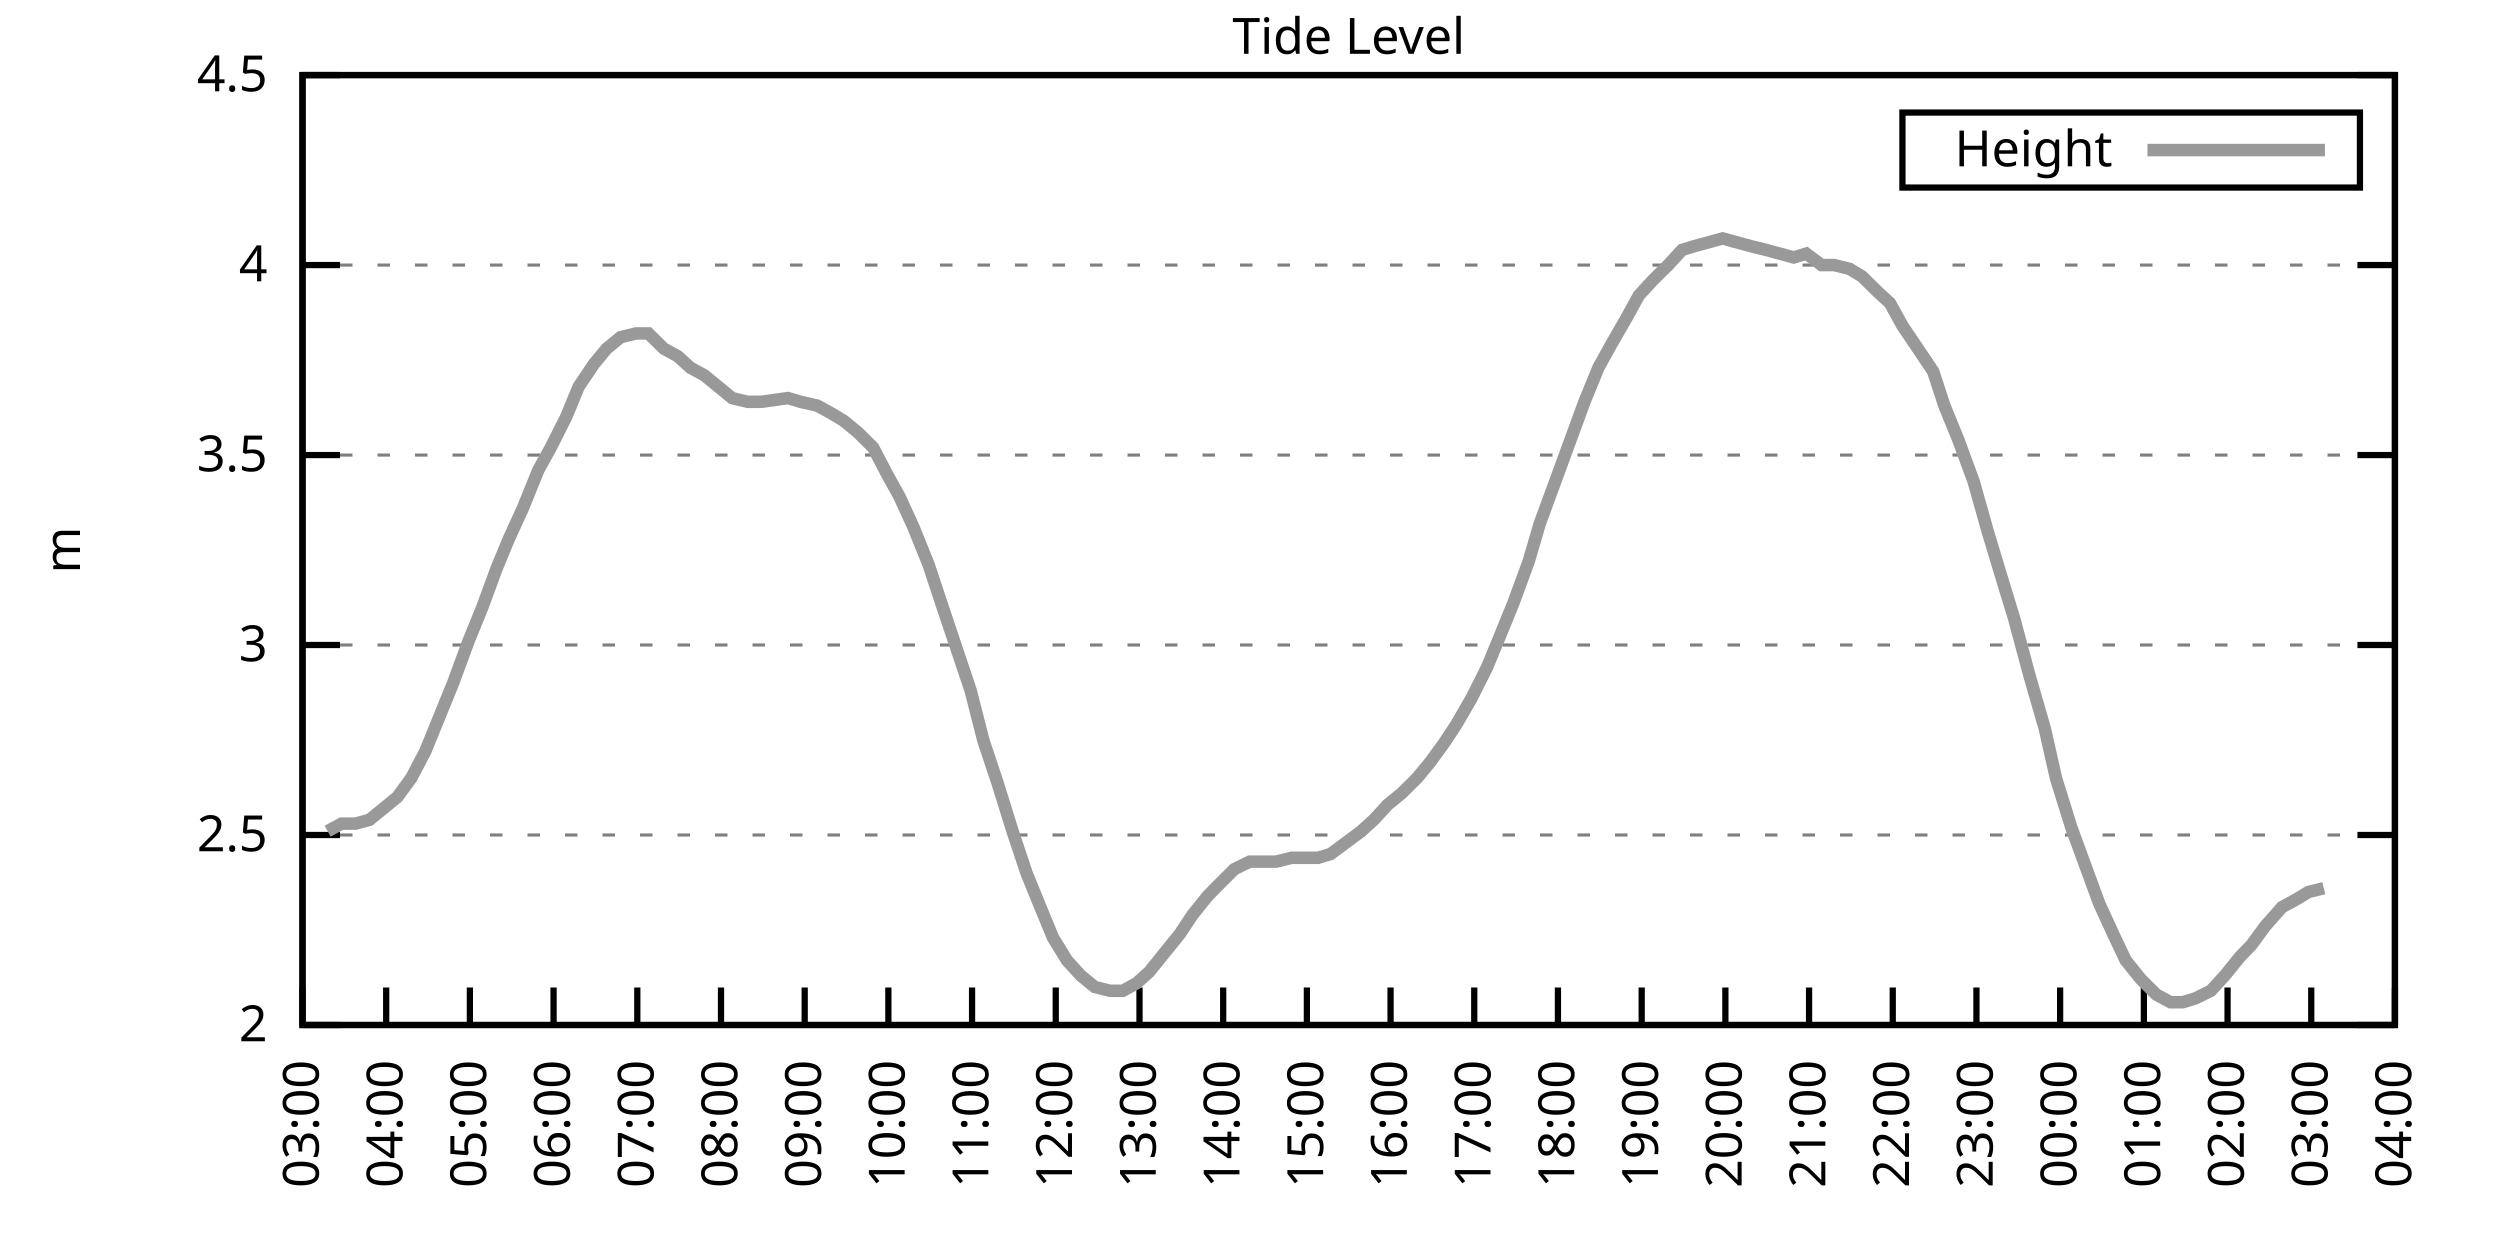
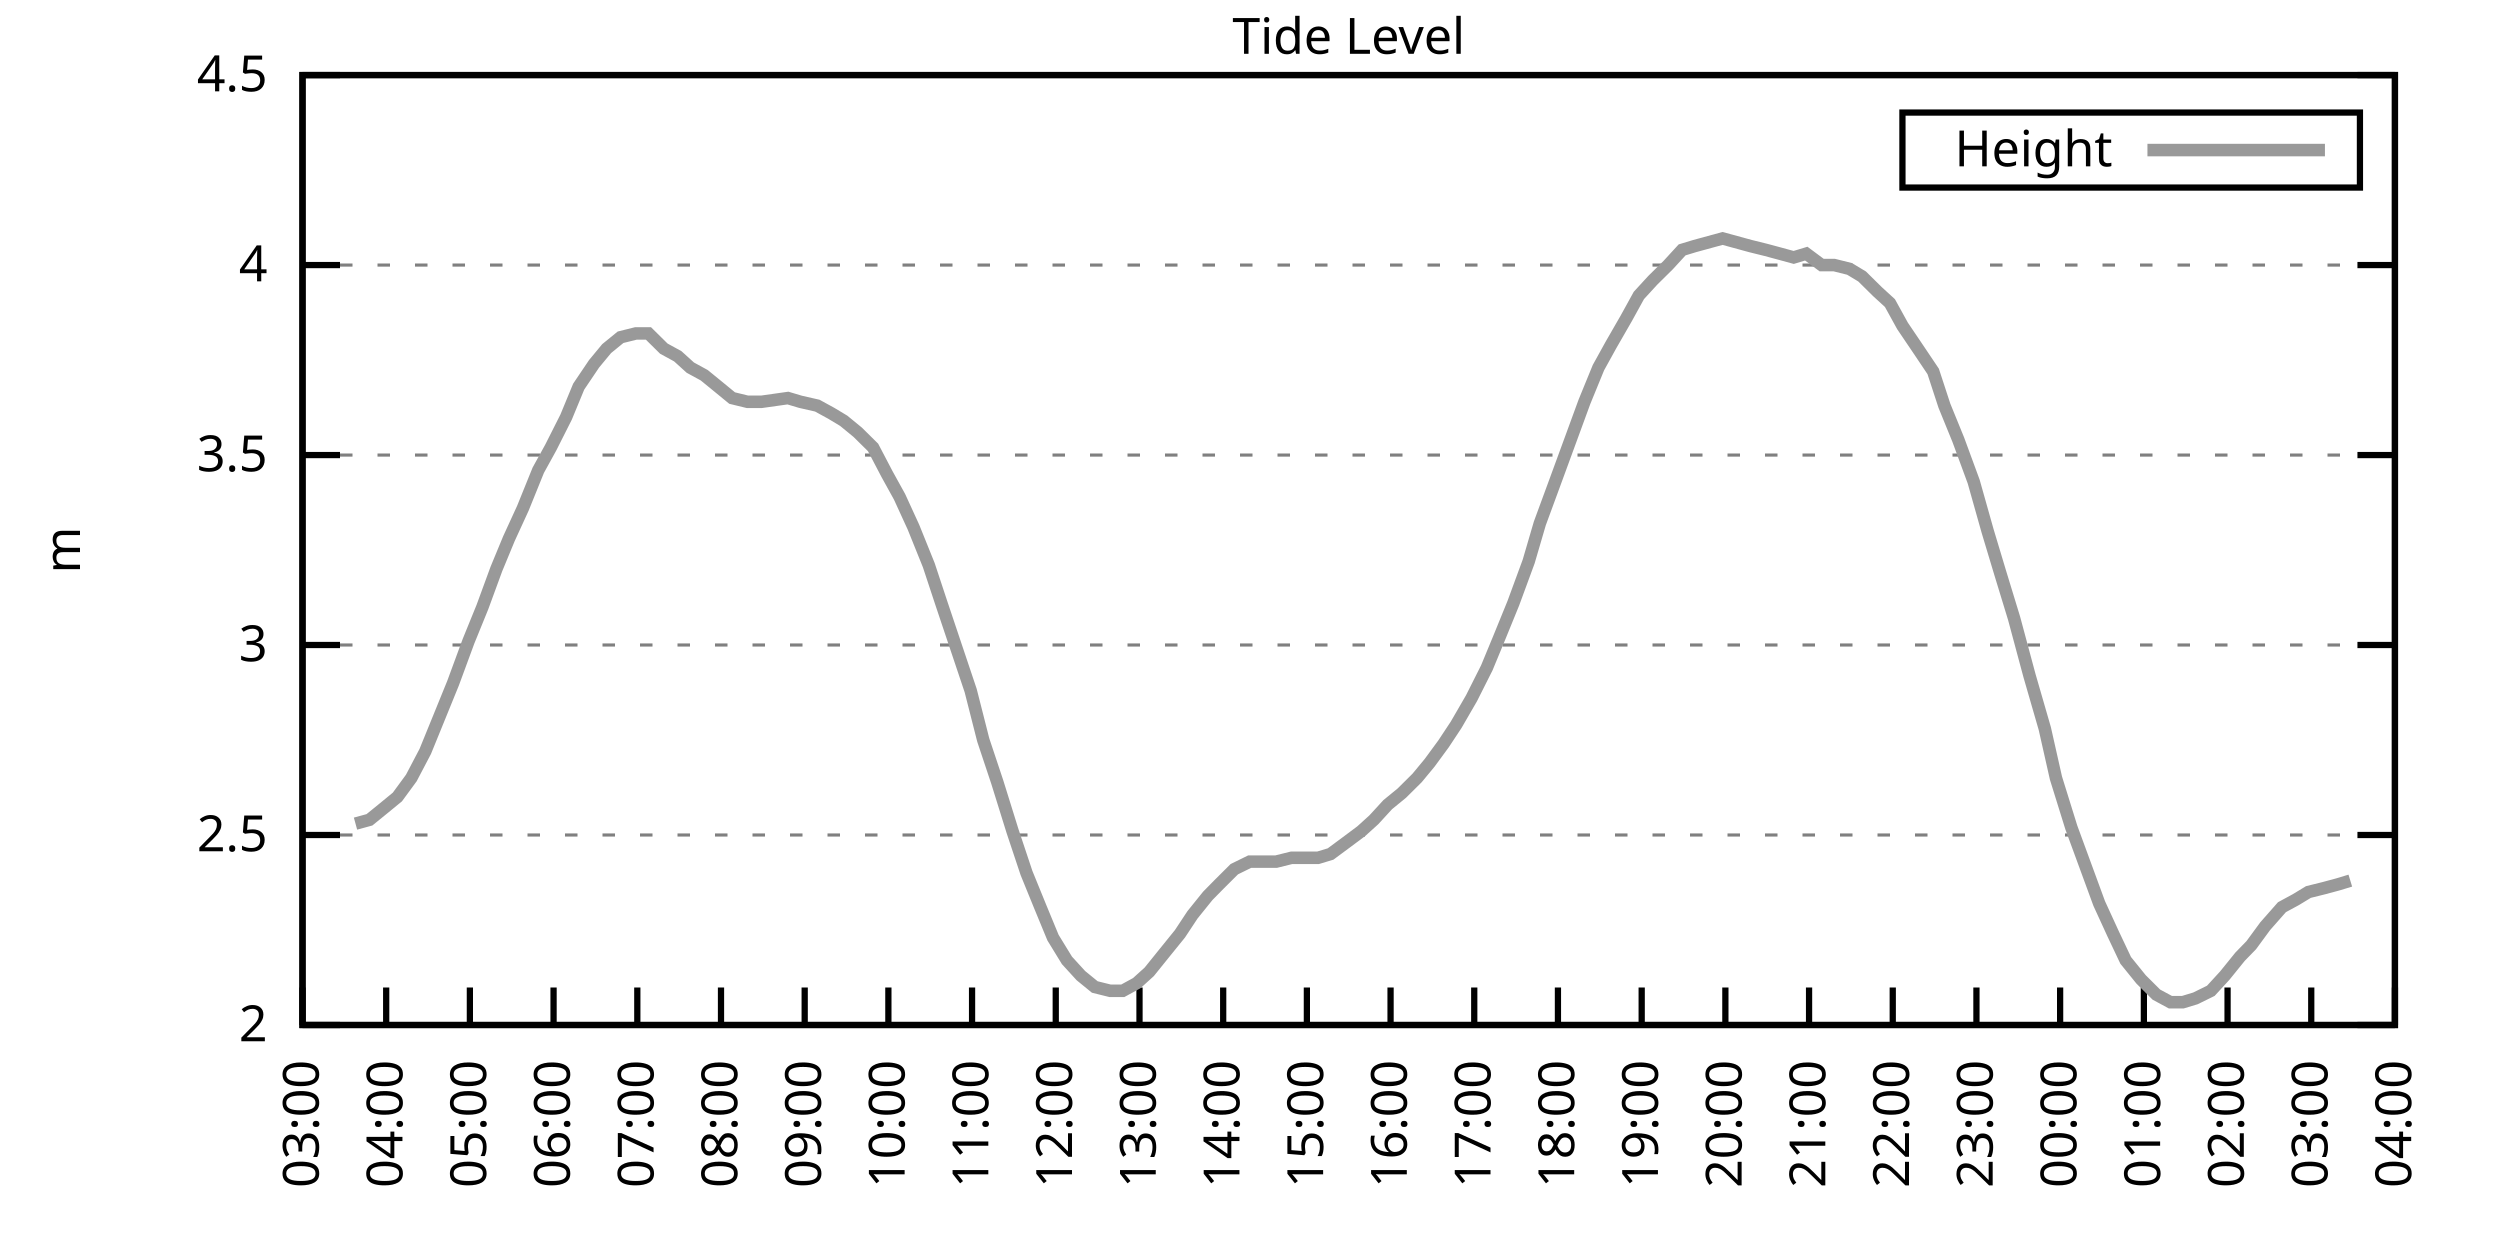
<svg xmlns="http://www.w3.org/2000/svg" xmlns:xlink="http://www.w3.org/1999/xlink" width="400" height="200" viewBox="0 0 400 200">
  <g id="gnuplot_canvas">
    <rect x="0" y="0" width="400" height="200" fill="none" />
    <defs>
      <circle id="gpDot" r="0.5" stroke-width="0.5" stroke="currentColor" />
      <path id="gpPt0" stroke-width="0.333" stroke="currentColor" d="M-1,0 h2 M0,-1 v2" />
      <path id="gpPt1" stroke-width="0.333" stroke="currentColor" d="M-1,-1 L1,1 M1,-1 L-1,1" />
      <path id="gpPt2" stroke-width="0.333" stroke="currentColor" d="M-1,0 L1,0 M0,-1 L0,1 M-1,-1 L1,1 M-1,1 L1,-1" />
      <rect id="gpPt3" stroke-width="0.333" stroke="currentColor" x="-1" y="-1" width="2" height="2" />
      <rect id="gpPt4" stroke-width="0.333" stroke="currentColor" fill="currentColor" x="-1" y="-1" width="2" height="2" />
      <circle id="gpPt5" stroke-width="0.333" stroke="currentColor" cx="0" cy="0" r="1" />
      <use xlink:href="#gpPt5" id="gpPt6" fill="currentColor" stroke="none" />
      <path id="gpPt7" stroke-width="0.333" stroke="currentColor" d="M0,-1.33 L-1.33,0.67 L1.33,0.67 z" />
      <use xlink:href="#gpPt7" id="gpPt8" fill="currentColor" stroke="none" />
      <use xlink:href="#gpPt7" id="gpPt9" stroke="currentColor" transform="rotate(180)" />
      <use xlink:href="#gpPt9" id="gpPt10" fill="currentColor" stroke="none" />
      <use xlink:href="#gpPt3" id="gpPt11" stroke="currentColor" transform="rotate(45)" />
      <use xlink:href="#gpPt11" id="gpPt12" fill="currentColor" stroke="none" />
      <path id="gpPt13" stroke-width="0.333" stroke="currentColor" d="M0,1.330 L1.265,0.411 L0.782,-1.067 L-0.782,-1.076 L-1.265,0.411 z" />
      <use xlink:href="#gpPt13" id="gpPt14" fill="currentColor" stroke="none" />
      <filter id="textbox" filterUnits="objectBoundingBox" x="0" y="0" height="1" width="1">
        <feFlood flood-color="white" flood-opacity="1" result="bgnd" />
        <feComposite in="SourceGraphic" in2="bgnd" operator="atop" />
      </filter>
      <filter id="greybox" filterUnits="objectBoundingBox" x="0" y="0" height="1" width="1">
        <feFlood flood-color="lightgrey" flood-opacity="1" result="grey" />
        <feComposite in="SourceGraphic" in2="grey" operator="atop" />
      </filter>
    </defs>
    <g fill="none" color="white" stroke="currentColor" stroke-width="1.00" stroke-linecap="butt" stroke-linejoin="miter">
</g>
    <g fill="none" color="black" stroke="currentColor" stroke-width="1.00" stroke-linecap="butt" stroke-linejoin="miter">
      <g stroke="none" shape-rendering="crispEdges">
        <polygon fill="rgb(255, 255, 255)" points="48.40,164.00 383.18,164.00 383.18,12.02 48.40,12.02 " />
      </g>
    </g>
    <g fill="none" color="black" stroke="currentColor" stroke-width="1.00" stroke-linecap="butt" stroke-linejoin="miter">
</g>
    <g fill="none" color="black" stroke="black" stroke-width="0.50" stroke-linecap="butt" stroke-linejoin="miter">
</g>
    <g fill="none" color="gray" stroke="currentColor" stroke-width="0.50" stroke-linecap="butt" stroke-linejoin="miter">
      <path stroke="gray" stroke-dasharray="2,4" class="gridline" d="M48.40,164.00 L383.19,164.00  " />
    </g>
    <g fill="none" color="gray" stroke="gray" stroke-width="1.00" stroke-linecap="butt" stroke-linejoin="miter">
</g>
    <g fill="none" color="black" stroke="currentColor" stroke-width="1.00" stroke-linecap="butt" stroke-linejoin="miter">
      <path stroke="black" d="M48.40,164.00 L54.40,164.00 M383.19,164.00 L377.19,164.00  " />
      <g transform="translate(42.80,166.60)" stroke="none" fill="black" font-family="Sans" font-size="8.00" text-anchor="end">
        <text>
          <tspan font-family="Sans"> 2</tspan>
        </text>
      </g>
    </g>
    <g fill="none" color="black" stroke="currentColor" stroke-width="1.00" stroke-linecap="butt" stroke-linejoin="miter">
</g>
    <g fill="none" color="black" stroke="black" stroke-width="0.50" stroke-linecap="butt" stroke-linejoin="miter">
</g>
    <g fill="none" color="gray" stroke="currentColor" stroke-width="0.50" stroke-linecap="butt" stroke-linejoin="miter">
      <path stroke="gray" stroke-dasharray="2,4" class="gridline" d="M48.40,133.60 L383.19,133.60  " />
    </g>
    <g fill="none" color="gray" stroke="gray" stroke-width="1.00" stroke-linecap="butt" stroke-linejoin="miter">
</g>
    <g fill="none" color="black" stroke="currentColor" stroke-width="1.00" stroke-linecap="butt" stroke-linejoin="miter">
      <path stroke="black" d="M48.40,133.60 L54.40,133.60 M383.19,133.60 L377.19,133.60  " />
      <g transform="translate(42.80,136.20)" stroke="none" fill="black" font-family="Sans" font-size="8.00" text-anchor="end">
        <text>
          <tspan font-family="Sans"> 2.5</tspan>
        </text>
      </g>
    </g>
    <g fill="none" color="black" stroke="currentColor" stroke-width="1.00" stroke-linecap="butt" stroke-linejoin="miter">
</g>
    <g fill="none" color="black" stroke="black" stroke-width="0.50" stroke-linecap="butt" stroke-linejoin="miter">
</g>
    <g fill="none" color="gray" stroke="currentColor" stroke-width="0.50" stroke-linecap="butt" stroke-linejoin="miter">
      <path stroke="gray" stroke-dasharray="2,4" class="gridline" d="M48.40,103.20 L383.19,103.20  " />
    </g>
    <g fill="none" color="gray" stroke="gray" stroke-width="1.00" stroke-linecap="butt" stroke-linejoin="miter">
</g>
    <g fill="none" color="black" stroke="currentColor" stroke-width="1.00" stroke-linecap="butt" stroke-linejoin="miter">
      <path stroke="black" d="M48.40,103.20 L54.40,103.20 M383.19,103.20 L377.19,103.20  " />
      <g transform="translate(42.80,105.80)" stroke="none" fill="black" font-family="Sans" font-size="8.00" text-anchor="end">
        <text>
          <tspan font-family="Sans"> 3</tspan>
        </text>
      </g>
    </g>
    <g fill="none" color="black" stroke="currentColor" stroke-width="1.00" stroke-linecap="butt" stroke-linejoin="miter">
</g>
    <g fill="none" color="black" stroke="black" stroke-width="0.50" stroke-linecap="butt" stroke-linejoin="miter">
</g>
    <g fill="none" color="gray" stroke="currentColor" stroke-width="0.50" stroke-linecap="butt" stroke-linejoin="miter">
      <path stroke="gray" stroke-dasharray="2,4" class="gridline" d="M48.40,72.81 L383.19,72.81  " />
    </g>
    <g fill="none" color="gray" stroke="gray" stroke-width="1.00" stroke-linecap="butt" stroke-linejoin="miter">
</g>
    <g fill="none" color="black" stroke="currentColor" stroke-width="1.00" stroke-linecap="butt" stroke-linejoin="miter">
      <path stroke="black" d="M48.40,72.81 L54.40,72.81 M383.19,72.81 L377.19,72.81  " />
      <g transform="translate(42.80,75.41)" stroke="none" fill="black" font-family="Sans" font-size="8.00" text-anchor="end">
        <text>
          <tspan font-family="Sans"> 3.5</tspan>
        </text>
      </g>
    </g>
    <g fill="none" color="black" stroke="currentColor" stroke-width="1.00" stroke-linecap="butt" stroke-linejoin="miter">
</g>
    <g fill="none" color="black" stroke="black" stroke-width="0.50" stroke-linecap="butt" stroke-linejoin="miter">
</g>
    <g fill="none" color="gray" stroke="currentColor" stroke-width="0.50" stroke-linecap="butt" stroke-linejoin="miter">
      <path stroke="gray" stroke-dasharray="2,4" class="gridline" d="M48.40,42.41 L383.19,42.41  " />
    </g>
    <g fill="none" color="gray" stroke="gray" stroke-width="1.00" stroke-linecap="butt" stroke-linejoin="miter">
</g>
    <g fill="none" color="black" stroke="currentColor" stroke-width="1.00" stroke-linecap="butt" stroke-linejoin="miter">
      <path stroke="black" d="M48.40,42.41 L54.40,42.41 M383.19,42.41 L377.19,42.41  " />
      <g transform="translate(42.80,45.01)" stroke="none" fill="black" font-family="Sans" font-size="8.00" text-anchor="end">
        <text>
          <tspan font-family="Sans"> 4</tspan>
        </text>
      </g>
    </g>
    <g fill="none" color="black" stroke="currentColor" stroke-width="1.00" stroke-linecap="butt" stroke-linejoin="miter">
</g>
    <g fill="none" color="black" stroke="black" stroke-width="0.50" stroke-linecap="butt" stroke-linejoin="miter">
</g>
    <g fill="none" color="gray" stroke="currentColor" stroke-width="0.50" stroke-linecap="butt" stroke-linejoin="miter">
      <path stroke="gray" stroke-dasharray="2,4" class="gridline" d="M48.40,12.01 L383.19,12.01  " />
    </g>
    <g fill="none" color="gray" stroke="gray" stroke-width="1.00" stroke-linecap="butt" stroke-linejoin="miter">
</g>
    <g fill="none" color="black" stroke="currentColor" stroke-width="1.00" stroke-linecap="butt" stroke-linejoin="miter">
      <path stroke="black" d="M48.40,12.01 L54.40,12.01 M383.19,12.01 L377.19,12.01  " />
      <g transform="translate(42.80,14.61)" stroke="none" fill="black" font-family="Sans" font-size="8.00" text-anchor="end">
        <text>
          <tspan font-family="Sans"> 4.5</tspan>
        </text>
      </g>
    </g>
    <g fill="none" color="black" stroke="currentColor" stroke-width="1.00" stroke-linecap="butt" stroke-linejoin="miter">
      <path stroke="black" d="M48.40,164.00 L48.40,158.00  " />
      <g transform="translate(51.00,169.60) rotate(270.00)" stroke="none" fill="black" font-family="Sans" font-size="8.00" text-anchor="end">
        <text>
          <tspan font-family="Sans">03:00</tspan>
        </text>
      </g>
    </g>
    <g fill="none" color="black" stroke="currentColor" stroke-width="1.00" stroke-linecap="butt" stroke-linejoin="miter">
      <path stroke="black" d="M61.79,164.00 L61.79,158.00  " />
      <g transform="translate(64.39,169.60) rotate(270.00)" stroke="none" fill="black" font-family="Sans" font-size="8.00" text-anchor="end">
        <text>
          <tspan font-family="Sans">04:00</tspan>
        </text>
      </g>
    </g>
    <g fill="none" color="black" stroke="currentColor" stroke-width="1.00" stroke-linecap="butt" stroke-linejoin="miter">
      <path stroke="black" d="M75.18,164.00 L75.18,158.00  " />
      <g transform="translate(77.78,169.60) rotate(270.00)" stroke="none" fill="black" font-family="Sans" font-size="8.00" text-anchor="end">
        <text>
          <tspan font-family="Sans">05:00</tspan>
        </text>
      </g>
    </g>
    <g fill="none" color="black" stroke="currentColor" stroke-width="1.00" stroke-linecap="butt" stroke-linejoin="miter">
      <path stroke="black" d="M88.57,164.00 L88.57,158.00  " />
      <g transform="translate(91.17,169.60) rotate(270.00)" stroke="none" fill="black" font-family="Sans" font-size="8.00" text-anchor="end">
        <text>
          <tspan font-family="Sans">06:00</tspan>
        </text>
      </g>
    </g>
    <g fill="none" color="black" stroke="currentColor" stroke-width="1.00" stroke-linecap="butt" stroke-linejoin="miter">
      <path stroke="black" d="M101.97,164.00 L101.97,158.00  " />
      <g transform="translate(104.57,169.60) rotate(270.00)" stroke="none" fill="black" font-family="Sans" font-size="8.00" text-anchor="end">
        <text>
          <tspan font-family="Sans">07:00</tspan>
        </text>
      </g>
    </g>
    <g fill="none" color="black" stroke="currentColor" stroke-width="1.00" stroke-linecap="butt" stroke-linejoin="miter">
      <path stroke="black" d="M115.36,164.00 L115.36,158.00  " />
      <g transform="translate(117.96,169.60) rotate(270.00)" stroke="none" fill="black" font-family="Sans" font-size="8.00" text-anchor="end">
        <text>
          <tspan font-family="Sans">08:00</tspan>
        </text>
      </g>
    </g>
    <g fill="none" color="black" stroke="currentColor" stroke-width="1.00" stroke-linecap="butt" stroke-linejoin="miter">
      <path stroke="black" d="M128.75,164.00 L128.75,158.00  " />
      <g transform="translate(131.35,169.60) rotate(270.00)" stroke="none" fill="black" font-family="Sans" font-size="8.00" text-anchor="end">
        <text>
          <tspan font-family="Sans">09:00</tspan>
        </text>
      </g>
    </g>
    <g fill="none" color="black" stroke="currentColor" stroke-width="1.00" stroke-linecap="butt" stroke-linejoin="miter">
      <path stroke="black" d="M142.14,164.00 L142.14,158.00  " />
      <g transform="translate(144.74,169.60) rotate(270.00)" stroke="none" fill="black" font-family="Sans" font-size="8.00" text-anchor="end">
        <text>
          <tspan font-family="Sans">10:00</tspan>
        </text>
      </g>
    </g>
    <g fill="none" color="black" stroke="currentColor" stroke-width="1.00" stroke-linecap="butt" stroke-linejoin="miter">
      <path stroke="black" d="M155.53,164.00 L155.53,158.00  " />
      <g transform="translate(158.13,169.60) rotate(270.00)" stroke="none" fill="black" font-family="Sans" font-size="8.00" text-anchor="end">
        <text>
          <tspan font-family="Sans">11:00</tspan>
        </text>
      </g>
    </g>
    <g fill="none" color="black" stroke="currentColor" stroke-width="1.00" stroke-linecap="butt" stroke-linejoin="miter">
      <path stroke="black" d="M168.92,164.00 L168.92,158.00  " />
      <g transform="translate(171.52,169.60) rotate(270.00)" stroke="none" fill="black" font-family="Sans" font-size="8.00" text-anchor="end">
        <text>
          <tspan font-family="Sans">12:00</tspan>
        </text>
      </g>
    </g>
    <g fill="none" color="black" stroke="currentColor" stroke-width="1.00" stroke-linecap="butt" stroke-linejoin="miter">
      <path stroke="black" d="M182.32,164.00 L182.32,158.00  " />
      <g transform="translate(184.92,169.60) rotate(270.00)" stroke="none" fill="black" font-family="Sans" font-size="8.00" text-anchor="end">
        <text>
          <tspan font-family="Sans">13:00</tspan>
        </text>
      </g>
    </g>
    <g fill="none" color="black" stroke="currentColor" stroke-width="1.00" stroke-linecap="butt" stroke-linejoin="miter">
      <path stroke="black" d="M195.71,164.00 L195.71,158.00  " />
      <g transform="translate(198.31,169.60) rotate(270.00)" stroke="none" fill="black" font-family="Sans" font-size="8.00" text-anchor="end">
        <text>
          <tspan font-family="Sans">14:00</tspan>
        </text>
      </g>
    </g>
    <g fill="none" color="black" stroke="currentColor" stroke-width="1.00" stroke-linecap="butt" stroke-linejoin="miter">
      <path stroke="black" d="M209.10,164.00 L209.10,158.00  " />
      <g transform="translate(211.70,169.60) rotate(270.00)" stroke="none" fill="black" font-family="Sans" font-size="8.00" text-anchor="end">
        <text>
          <tspan font-family="Sans">15:00</tspan>
        </text>
      </g>
    </g>
    <g fill="none" color="black" stroke="currentColor" stroke-width="1.00" stroke-linecap="butt" stroke-linejoin="miter">
      <path stroke="black" d="M222.49,164.00 L222.49,158.00  " />
      <g transform="translate(225.09,169.60) rotate(270.00)" stroke="none" fill="black" font-family="Sans" font-size="8.00" text-anchor="end">
        <text>
          <tspan font-family="Sans">16:00</tspan>
        </text>
      </g>
    </g>
    <g fill="none" color="black" stroke="currentColor" stroke-width="1.00" stroke-linecap="butt" stroke-linejoin="miter">
      <path stroke="black" d="M235.88,164.00 L235.88,158.00  " />
      <g transform="translate(238.48,169.60) rotate(270.00)" stroke="none" fill="black" font-family="Sans" font-size="8.00" text-anchor="end">
        <text>
          <tspan font-family="Sans">17:00</tspan>
        </text>
      </g>
    </g>
    <g fill="none" color="black" stroke="currentColor" stroke-width="1.00" stroke-linecap="butt" stroke-linejoin="miter">
      <path stroke="black" d="M249.27,164.00 L249.27,158.00  " />
      <g transform="translate(251.87,169.60) rotate(270.00)" stroke="none" fill="black" font-family="Sans" font-size="8.00" text-anchor="end">
        <text>
          <tspan font-family="Sans">18:00</tspan>
        </text>
      </g>
    </g>
    <g fill="none" color="black" stroke="currentColor" stroke-width="1.00" stroke-linecap="butt" stroke-linejoin="miter">
      <path stroke="black" d="M262.67,164.00 L262.67,158.00  " />
      <g transform="translate(265.27,169.60) rotate(270.00)" stroke="none" fill="black" font-family="Sans" font-size="8.00" text-anchor="end">
        <text>
          <tspan font-family="Sans">19:00</tspan>
        </text>
      </g>
    </g>
    <g fill="none" color="black" stroke="currentColor" stroke-width="1.00" stroke-linecap="butt" stroke-linejoin="miter">
      <path stroke="black" d="M276.06,164.00 L276.06,158.00  " />
      <g transform="translate(278.66,169.60) rotate(270.00)" stroke="none" fill="black" font-family="Sans" font-size="8.00" text-anchor="end">
        <text>
          <tspan font-family="Sans">20:00</tspan>
        </text>
      </g>
    </g>
    <g fill="none" color="black" stroke="currentColor" stroke-width="1.00" stroke-linecap="butt" stroke-linejoin="miter">
      <path stroke="black" d="M289.45,164.00 L289.45,158.00  " />
      <g transform="translate(292.05,169.60) rotate(270.00)" stroke="none" fill="black" font-family="Sans" font-size="8.00" text-anchor="end">
        <text>
          <tspan font-family="Sans">21:00</tspan>
        </text>
      </g>
    </g>
    <g fill="none" color="black" stroke="currentColor" stroke-width="1.00" stroke-linecap="butt" stroke-linejoin="miter">
      <path stroke="black" d="M302.84,164.00 L302.84,158.00  " />
      <g transform="translate(305.44,169.60) rotate(270.00)" stroke="none" fill="black" font-family="Sans" font-size="8.00" text-anchor="end">
        <text>
          <tspan font-family="Sans">22:00</tspan>
        </text>
      </g>
    </g>
    <g fill="none" color="black" stroke="currentColor" stroke-width="1.00" stroke-linecap="butt" stroke-linejoin="miter">
      <path stroke="black" d="M316.23,164.00 L316.23,158.00  " />
      <g transform="translate(318.83,169.60) rotate(270.00)" stroke="none" fill="black" font-family="Sans" font-size="8.00" text-anchor="end">
        <text>
          <tspan font-family="Sans">23:00</tspan>
        </text>
      </g>
    </g>
    <g fill="none" color="black" stroke="currentColor" stroke-width="1.00" stroke-linecap="butt" stroke-linejoin="miter">
      <path stroke="black" d="M329.62,164.00 L329.62,158.00  " />
      <g transform="translate(332.22,169.60) rotate(270.00)" stroke="none" fill="black" font-family="Sans" font-size="8.00" text-anchor="end">
        <text>
          <tspan font-family="Sans">00:00</tspan>
        </text>
      </g>
    </g>
    <g fill="none" color="black" stroke="currentColor" stroke-width="1.00" stroke-linecap="butt" stroke-linejoin="miter">
      <path stroke="black" d="M343.02,164.00 L343.02,158.00  " />
      <g transform="translate(345.62,169.60) rotate(270.00)" stroke="none" fill="black" font-family="Sans" font-size="8.00" text-anchor="end">
        <text>
          <tspan font-family="Sans">01:00</tspan>
        </text>
      </g>
    </g>
    <g fill="none" color="black" stroke="currentColor" stroke-width="1.00" stroke-linecap="butt" stroke-linejoin="miter">
      <path stroke="black" d="M356.41,164.00 L356.41,158.00  " />
      <g transform="translate(359.01,169.60) rotate(270.00)" stroke="none" fill="black" font-family="Sans" font-size="8.00" text-anchor="end">
        <text>
          <tspan font-family="Sans">02:00</tspan>
        </text>
      </g>
    </g>
    <g fill="none" color="black" stroke="currentColor" stroke-width="1.00" stroke-linecap="butt" stroke-linejoin="miter">
      <path stroke="black" d="M369.80,164.00 L369.80,158.00  " />
      <g transform="translate(372.40,169.60) rotate(270.00)" stroke="none" fill="black" font-family="Sans" font-size="8.00" text-anchor="end">
        <text>
          <tspan font-family="Sans">03:00</tspan>
        </text>
      </g>
    </g>
    <g fill="none" color="black" stroke="currentColor" stroke-width="1.00" stroke-linecap="butt" stroke-linejoin="miter">
      <path stroke="black" d="M383.19,164.00 L383.19,158.00  " />
      <g transform="translate(385.79,169.60) rotate(270.00)" stroke="none" fill="black" font-family="Sans" font-size="8.00" text-anchor="end">
        <text>
          <tspan font-family="Sans">04:00</tspan>
        </text>
      </g>
    </g>
    <g fill="none" color="black" stroke="currentColor" stroke-width="1.00" stroke-linecap="butt" stroke-linejoin="miter">
</g>
    <g fill="none" color="black" stroke="currentColor" stroke-width="1.00" stroke-linecap="butt" stroke-linejoin="miter">
      <path stroke="black" d="M48.40,12.01 L48.40,164.00 L383.19,164.00 L383.19,12.01 L48.40,12.01 Z  " />
    </g>
    <g fill="none" color="black" stroke="currentColor" stroke-width="1.00" stroke-linecap="butt" stroke-linejoin="miter">
</g>
    <g fill="none" color="black" stroke="currentColor" stroke-width="1.00" stroke-linecap="butt" stroke-linejoin="miter">
      <path stroke="black" d="M304.39,30.01 L304.39,18.01 L377.59,18.01 L377.59,30.01 L304.39,30.01 Z  " />
    </g>
    <g id="Tide_level_plot_1">
      <g fill="none" color="white" stroke="black" stroke-width="2.00" stroke-linecap="butt" stroke-linejoin="miter">
</g>
      <g fill="none" color="black" stroke="currentColor" stroke-width="2.00" stroke-linecap="butt" stroke-linejoin="miter">
        <g transform="translate(337.99,26.61)" stroke="none" fill="black" font-family="Sans" font-size="8.00" text-anchor="end">
          <text>
            <tspan font-family="Sans">Height</tspan>
          </text>
        </g>
      </g>
      <g fill="none" color="black" stroke="currentColor" stroke-width="2.00" stroke-linecap="butt" stroke-linejoin="miter">
-         <path stroke="rgb(153, 153, 153)" d="M343.59,24.01 L371.99,24.01 M52.42,132.99 L54.65,131.78 L56.88,131.78 L59.11,131.17 L61.35,129.35 L63.58,127.52   L65.81,124.48 L68.04,120.23 L70.27,114.76 L72.50,109.28 L74.96,102.60 L77.19,97.12 L79.42,91.04 L81.43,86.18   L83.66,81.32 L86.12,75.24 L88.13,71.59 L90.58,66.73 L92.59,61.86 L95.05,58.21 L97.06,55.78 L99.29,53.96   L101.74,53.35 L103.75,53.35 L106.21,55.78 L108.44,57.00 L110.45,58.82 L112.68,60.04 L114.91,61.86 L117.14,63.69   L119.60,64.29 L121.83,64.29 L126.07,63.69 L128.08,64.29 L130.76,64.90 L132.99,66.12 L135.00,67.33 L137.23,69.16   L139.69,71.59 L141.92,75.85 L143.93,79.49 L146.16,84.36 L148.61,90.44 L150.62,96.52 L155.31,110.50 L157.32,118.40   L159.55,125.09 L162.01,132.99 L164.24,139.68 L166.47,145.15 L168.48,150.02 L170.71,153.66 L172.94,156.10 L175.17,157.92   L177.63,158.53 L179.64,158.53 L181.87,157.31 L183.88,155.49 L186.33,152.45 L188.79,149.41 L190.80,146.37 L193.25,143.33   L195.04,141.51 L197.49,139.07 L199.95,137.86 L201.96,137.86 L204.19,137.86 L206.64,137.25 L208.88,137.25 L210.88,137.25   L212.89,136.64 L215.35,134.82 L217.80,132.99 L219.81,131.17 L222.04,128.74 L224.28,126.91 L226.73,124.48 L228.74,122.05   L230.97,119.01 L232.98,115.97 L235.44,111.72 L237.89,106.85 L239.90,101.99 L242.13,96.52 L244.59,89.83 L246.37,83.75   L248.83,77.06 L251.06,70.98 L253.51,64.29 L255.75,58.82 L257.76,55.18 L260.21,50.92 L262.22,47.27 L264.45,44.84   L266.91,42.41 L269.14,39.98 L271.15,39.37 L273.38,38.76 L275.61,38.15 L277.84,38.76 L280.07,39.37 L282.53,39.98   L284.76,40.58 L286.99,41.19 L289.00,40.58 L291.46,42.41 L293.47,42.41 L295.92,43.02 L297.93,44.23 L300.39,46.66   L302.39,48.49 L304.40,52.14 L306.86,55.78 L309.31,59.43 L311.10,64.90 L313.33,70.37 L315.79,77.06 L318.02,84.97   L320.03,91.65 L322.26,98.95 L324.71,108.07 L327.17,116.58 L328.95,124.48 L331.41,132.39 L333.86,139.07 L335.87,144.55   L338.10,149.41 L340.11,153.66 L342.57,156.70 L345.02,159.14 L347.26,160.35 L349.26,160.35 L351.27,159.74 L353.73,158.53   L355.96,156.10 L358.42,153.06 L360.20,151.23 L362.43,148.19 L365.11,145.15 L367.34,143.94 L369.35,142.72 L371.81,142.11    " />
+         <path stroke="rgb(153, 153, 153)" d="M343.59,24.01 L371.99,24.01 M56.88,131.78 L59.11,131.17 L61.35,129.35 L63.58,127.52 L65.81,124.48 L68.04,120.23   L70.27,114.76 L72.50,109.28 L74.96,102.60 L77.19,97.12 L79.42,91.04 L81.43,86.18 L83.66,81.32 L86.12,75.24   L88.13,71.59 L90.58,66.73 L92.59,61.86 L95.05,58.21 L97.06,55.78 L99.29,53.96 L101.74,53.35 L103.75,53.35   L106.21,55.78 L108.44,57.00 L110.45,58.82 L112.68,60.04 L114.91,61.86 L117.14,63.69 L119.60,64.29 L121.83,64.29   L126.07,63.69 L128.08,64.29 L130.76,64.90 L132.99,66.12 L135.00,67.33 L137.23,69.16 L139.69,71.59 L141.92,75.85   L143.93,79.49 L146.16,84.36 L148.61,90.44 L150.62,96.52 L155.31,110.50 L157.32,118.40 L159.55,125.09 L162.01,132.99   L164.24,139.68 L166.47,145.15 L168.48,150.02 L170.71,153.66 L172.94,156.10 L175.17,157.92 L177.63,158.53 L179.64,158.53   L181.87,157.31 L183.88,155.49 L186.33,152.45 L188.79,149.41 L190.80,146.37 L193.25,143.33 L195.04,141.51 L197.49,139.07   L199.95,137.86 L201.96,137.86 L204.19,137.86 L206.64,137.25 L208.88,137.25 L210.88,137.25 L212.89,136.64 L215.35,134.82   L217.80,132.99 L219.81,131.17 L222.04,128.74 L224.28,126.91 L226.73,124.48 L228.74,122.05 L230.97,119.01 L232.98,115.97   L235.44,111.72 L237.89,106.85 L239.90,101.99 L242.13,96.52 L244.59,89.83 L246.37,83.75 L248.83,77.06 L251.06,70.98   L253.51,64.29 L255.75,58.82 L257.76,55.18 L260.21,50.92 L262.22,47.27 L264.45,44.84 L266.91,42.41 L269.14,39.98   L271.15,39.37 L273.38,38.76 L275.61,38.15 L277.84,38.76 L280.07,39.37 L282.53,39.98 L284.76,40.58 L286.99,41.19   L289.00,40.58 L291.46,42.41 L293.47,42.41 L295.92,43.02 L297.93,44.23 L300.39,46.66 L302.39,48.49 L304.40,52.14   L306.86,55.78 L309.31,59.43 L311.10,64.90 L313.33,70.37 L315.79,77.06 L318.02,84.97 L320.03,91.65 L322.26,98.95   L324.71,108.07 L327.17,116.58 L328.95,124.48 L331.41,132.39 L333.86,139.07 L335.87,144.55 L338.10,149.41 L340.11,153.66   L342.57,156.70 L345.02,159.14 L347.26,160.35 L349.26,160.35 L351.27,159.74 L353.73,158.53 L355.96,156.10 L358.42,153.06   L360.20,151.23 L362.43,148.19 L365.11,145.15 L367.34,143.94 L369.35,142.72 L371.81,142.11 L374.04,141.51 L376.05,140.90    " />
      </g>
    </g>
    <g fill="none" color="black" stroke="currentColor" stroke-width="2.00" stroke-linecap="butt" stroke-linejoin="miter">
</g>
    <g fill="none" color="black" stroke="black" stroke-width="1.00" stroke-linecap="butt" stroke-linejoin="miter">
</g>
    <g fill="none" color="black" stroke="currentColor" stroke-width="1.00" stroke-linecap="butt" stroke-linejoin="miter">
      <path stroke="black" d="M48.40,12.01 L48.40,164.00 L383.19,164.00 L383.19,12.01 L48.40,12.01 Z  " />
      <g transform="translate(12.80,88.01) rotate(270.00)" stroke="none" fill="black" font-family="Sans" font-size="8.00" text-anchor="middle">
        <text>
          <tspan font-family="Sans">m</tspan>
        </text>
      </g>
    </g>
    <g fill="none" color="black" stroke="currentColor" stroke-width="1.00" stroke-linecap="butt" stroke-linejoin="miter">
</g>
    <g fill="none" color="black" stroke="currentColor" stroke-width="1.00" stroke-linecap="butt" stroke-linejoin="miter">
      <g transform="translate(215.79,8.61)" stroke="none" fill="black" font-family="Sans" font-size="8.00" text-anchor="middle">
        <text>
          <tspan font-family="Sans">Tide Level</tspan>
        </text>
      </g>
    </g>
    <g fill="none" color="black" stroke="currentColor" stroke-width="1.00" stroke-linecap="butt" stroke-linejoin="miter">
</g>
  </g>
</svg>
